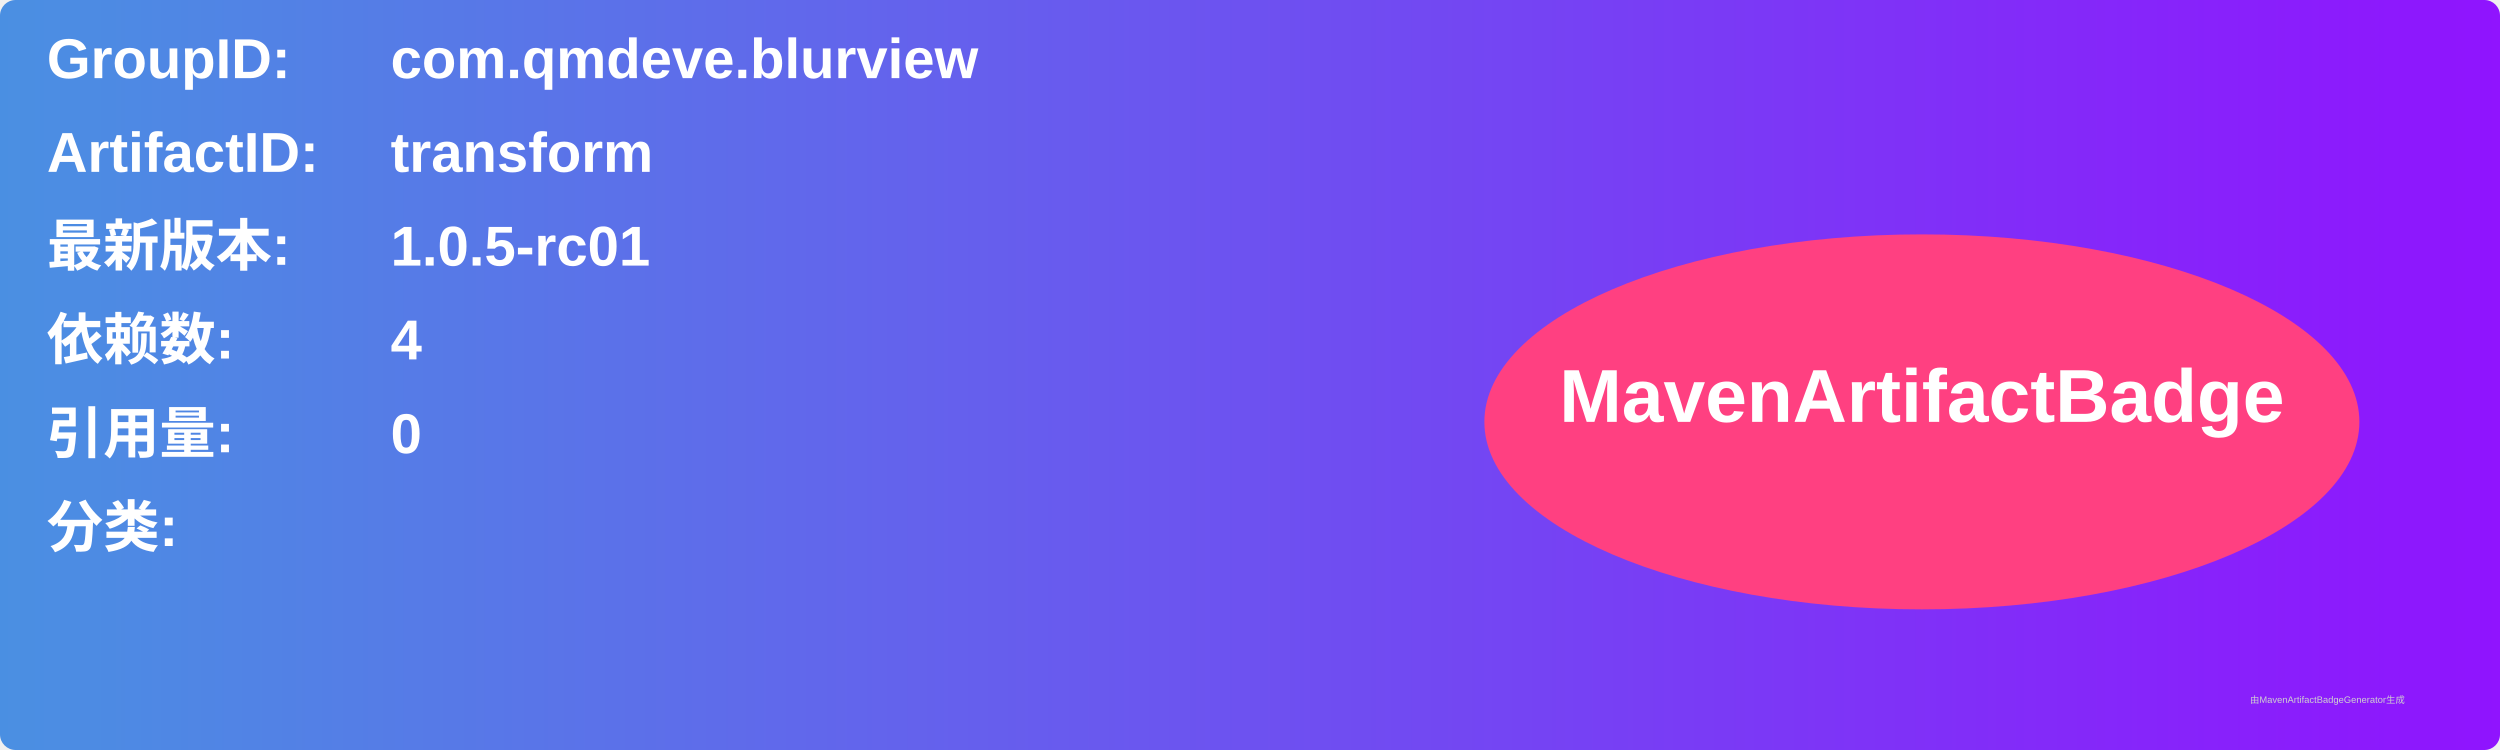
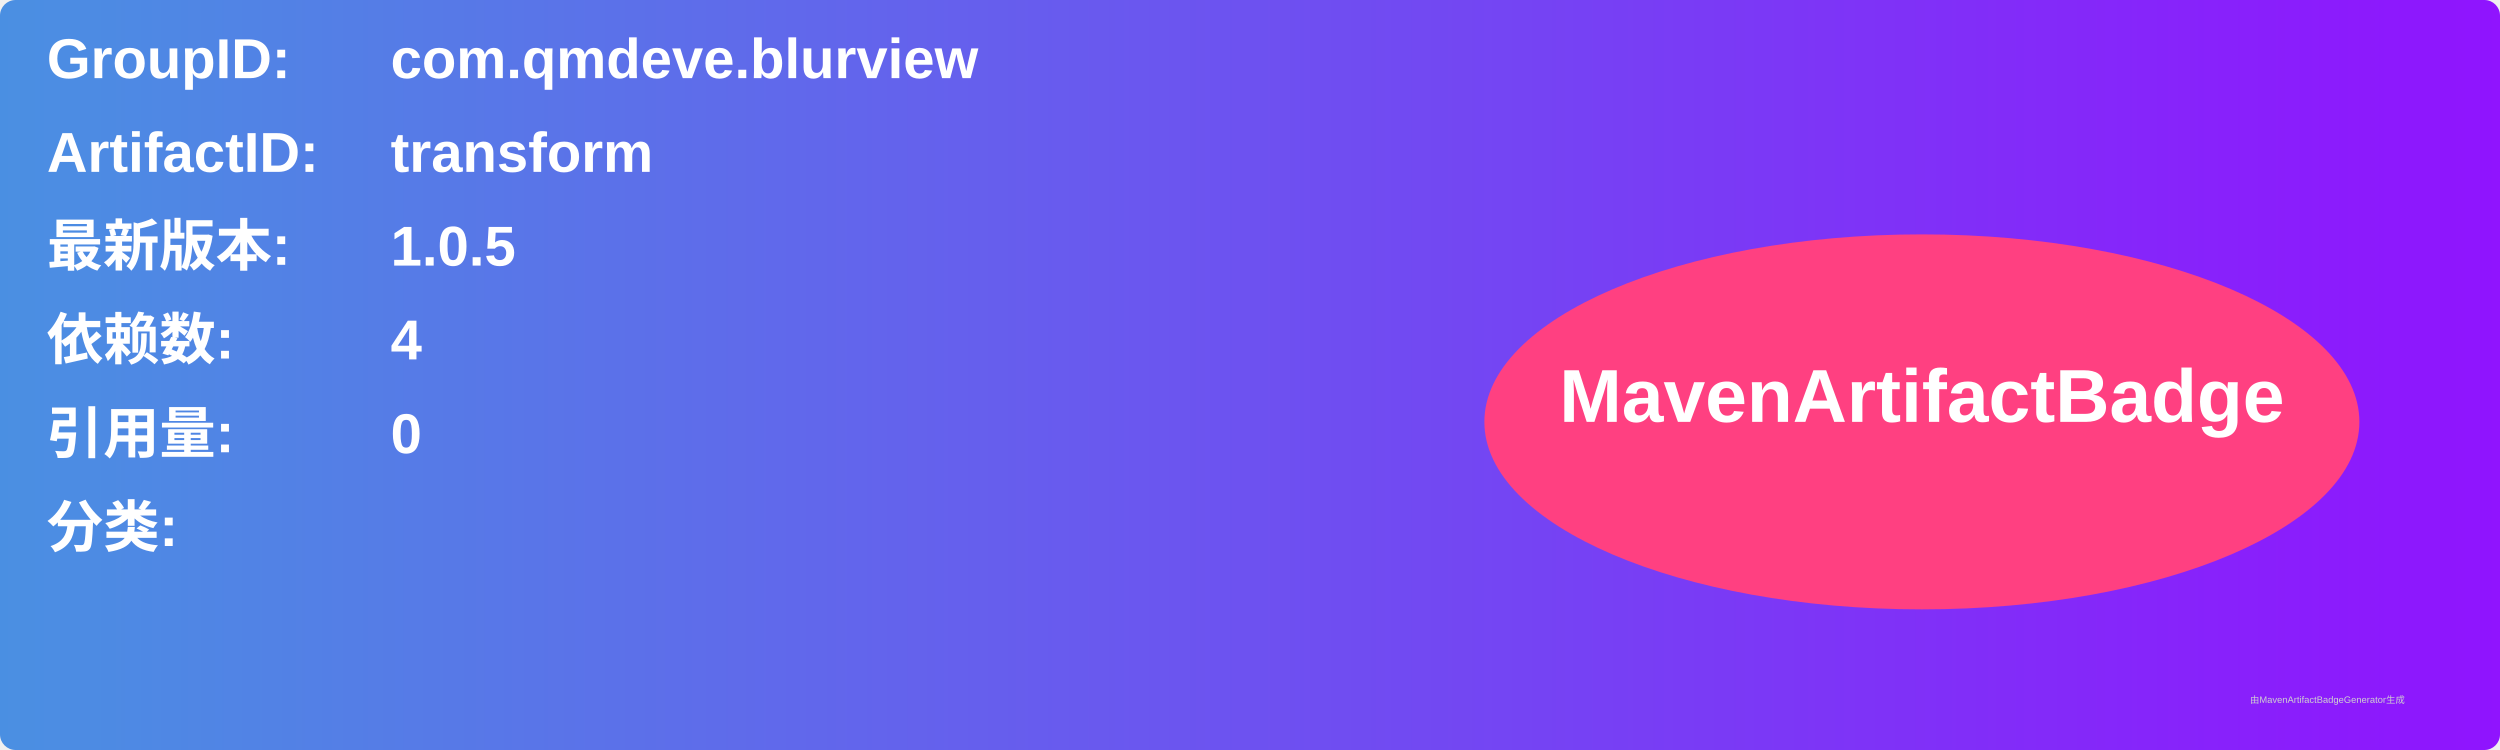
<svg xmlns="http://www.w3.org/2000/svg" width="800" height="240" viewBox="0 0 800 240">
  <linearGradient id="grad" x1="0%" y1="0%" x2="100%" y2="0%">
    <stop offset="0%" stop-color="#4a90e2" />
    <stop offset="100%" stop-color="#9013fe" />
  </linearGradient>
  <rect width="100%" height="100%" rx="5" ry="5" fill="url(#grad)" />
  <g transform="translate(15, 15)">
    <text x="0" y="10" font-family="Arial" font-size="18" fill="white" font-weight="bold" width="260">GroupID:</text>
    <text x="110" y="10" font-family="Arial" font-size="18" fill="white" font-weight="bold" width="460">com.qmdeve.blurview</text>
    <text x="0" y="40" font-family="Arial" font-size="18" fill="white" font-weight="bold" width="260">ArtifactID:</text>
    <text x="110" y="40" font-family="Arial" font-size="18" fill="white" font-weight="bold" width="460">transform</text>
    <text x="0" y="70" font-family="Arial" font-size="18" fill="white" font-weight="bold">最新版本:</text>
    <text x="110" y="70" font-family="Arial" font-size="18" fill="white" font-weight="bold">
-       <tspan font-weight="bold">1.0.5-rc01</tspan>
+       <tspan font-weight="bold">1.0.5</tspan>
    </text>
    <text x="0" y="100" font-family="Arial" font-size="18" fill="white" font-weight="bold">依赖数: </text>
    <text x="110" y="100" font-family="Arial" font-size="18" fill="white">
      <tspan font-weight="bold">4</tspan>
    </text>
    <text x="0" y="130" font-family="Arial" font-size="18" fill="white" font-weight="bold">引用量: </text>
    <text x="110" y="130" font-family="Arial" font-size="18" fill="white">
      <tspan font-weight="bold">0</tspan>
    </text>
    <text x="0" y="160" font-family="Arial" font-size="18" fill="white" font-weight="bold">分类:</text>
    <text x="10" y="190" font-family="Arial" font-size="10" fill="white">
      <tspan font-weight="bold" />
    </text>
    <ellipse cx="600" cy="120" rx="140" ry="60" fill="#ff4081" />
    <text x="600" y="120" text-anchor="middle" font-family="Arial" font-size="24" fill="white" font-weight="bold">MavenArtifactBadge</text>
  </g>
  <text x="720" y="225" font-family="Arial" font-size="3" fill="#d0d0d0">由MavenArtifactBadgeGenerator生成</text>
</svg>
